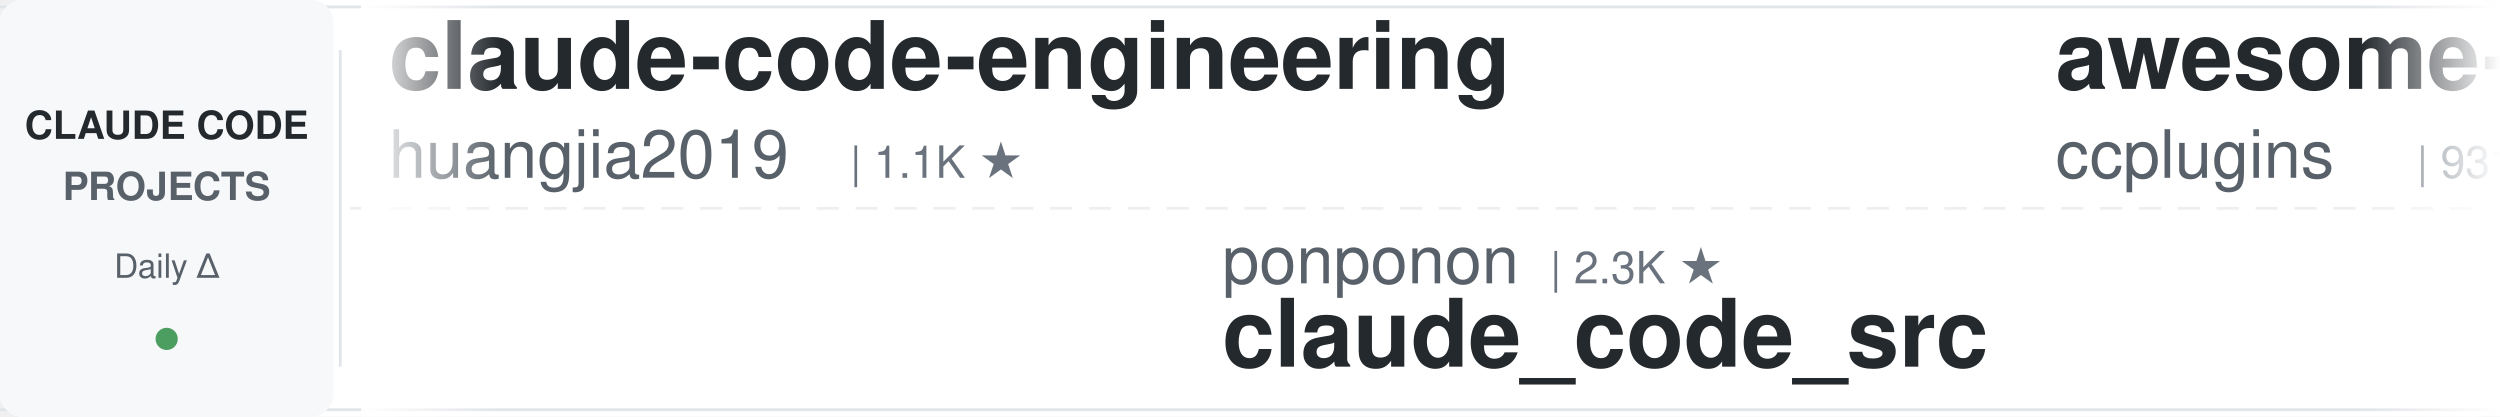
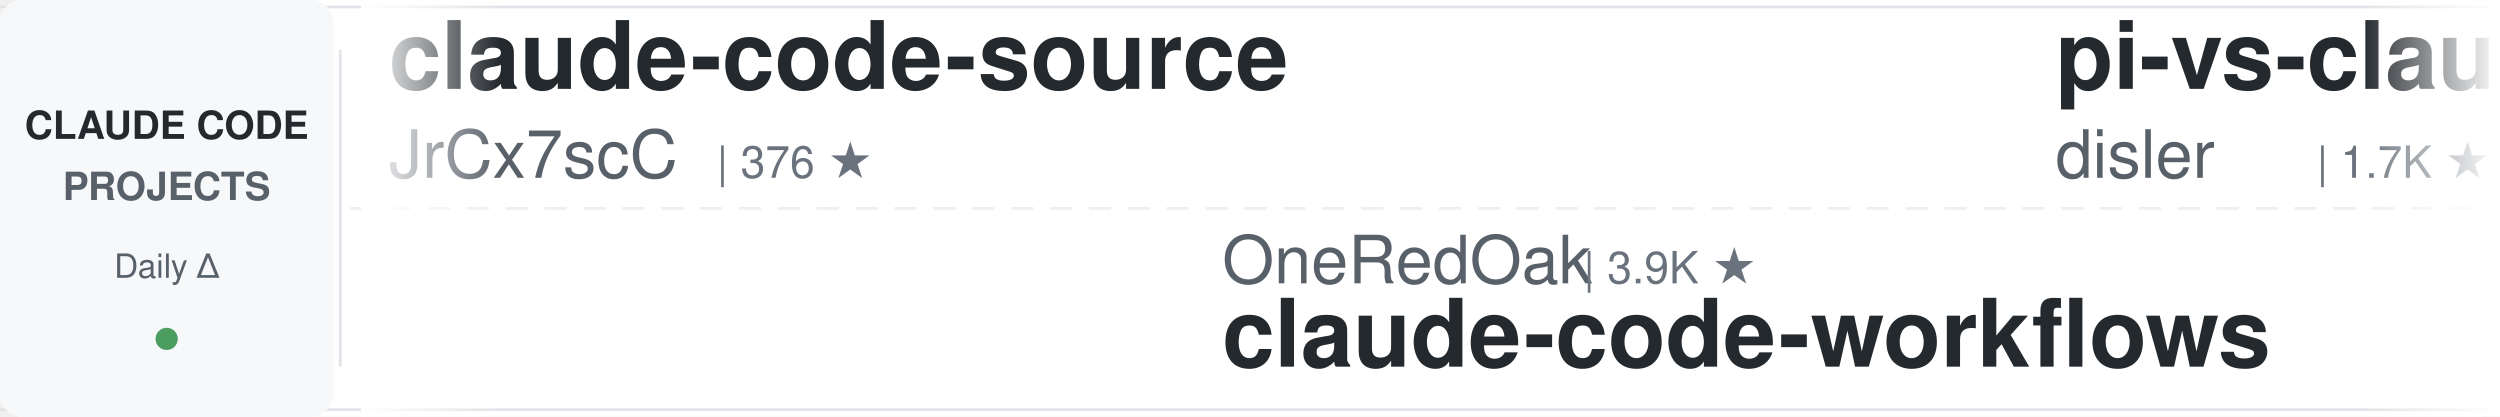
<svg xmlns="http://www.w3.org/2000/svg" width="900" height="150">
  <defs>
    <linearGradient id="leftFade" x1="0%" y1="0%" x2="100%" y2="0%">
      <stop offset="0%" style="stop-color:#ffffff;stop-opacity:1" />
      <stop offset="100%" style="stop-color:#ffffff;stop-opacity:0" />
    </linearGradient>
    <linearGradient id="rightFade" x1="0%" y1="0%" x2="100%" y2="0%">
      <stop offset="0%" style="stop-color:#ffffff;stop-opacity:0" />
      <stop offset="100%" style="stop-color:#ffffff;stop-opacity:1" />
    </linearGradient>
  </defs>
  <rect width="900" height="150" fill="#ffffff" rx="8" />
  <rect x="0" y="2" width="900" height="1" fill="#e1e4e8" />
  <rect x="0" y="147" width="900" height="1" fill="#e1e4e8" />
  <line x1="0" y1="75" x2="900" y2="75" stroke="#e1e4e8" stroke-width="1" stroke-dasharray="8 6" opacity="0.6" />
  <rect x="0" y="0" width="120" height="150" fill="#f6f8fa" rx="8" />
  <text x="60" y="50" font-family="-apple-system, BlinkMacSystemFont, 'Segoe UI', Helvetica, Arial, sans-serif" font-size="14" font-weight="600" fill="#24292e" text-anchor="middle">CLAUDE CODE</text>
  <text x="60" y="72" font-family="-apple-system, BlinkMacSystemFont, 'Segoe UI', Helvetica, Arial, sans-serif" font-size="14" font-weight="600" fill="#586069" text-anchor="middle">PROJECTS</text>
  <text x="60" y="100" font-family="-apple-system, BlinkMacSystemFont, 'Segoe UI', Helvetica, Arial, sans-serif" font-size="12" font-weight="500" fill="#586069" text-anchor="middle">Daily Δ</text>
  <circle cx="60" cy="122" r="4" fill="#22863a" opacity="0.8" />
  <rect x="122" y="18" width="1" height="114" fill="#e1e4e8" />
  <clipPath id="tickerClip">
    <rect x="130" y="0" width="770" height="150" />
  </clipPath>
  <g clip-path="url(#tickerClip)">
    <g id="tickerItems">
      <animateTransform attributeName="transform" attributeType="XML" type="translate" from="0 0" to="-3000 0" dur="54s" repeatCount="indefinite" />
      <g transform="translate(0, 0)">
-         <text x="140" y="32" font-family="-apple-system, BlinkMacSystemFont, 'Segoe UI', Helvetica, Arial, sans-serif" font-size="34" font-weight="600" fill="#24292e">claude-code-engineering</text>
-         <text x="140" y="64" font-family="-apple-system, BlinkMacSystemFont, 'Segoe UI', Helvetica, Arial, sans-serif" font-size="24" font-weight="400" fill="#586069">huangjia2019</text>
-         <text x="306" y="64" font-family="-apple-system, BlinkMacSystemFont, 'Segoe UI', Helvetica, Arial, sans-serif" font-size="16" font-weight="500" fill="#6a737d">| 1.1K ★</text>
+         <text x="140" y="32" font-family="-apple-system, BlinkMacSystemFont, 'Segoe UI', Helvetica, Arial, sans-serif" font-size="34" font-weight="600" fill="#24292e">claude-code-source</text>
+         <text x="140" y="64" font-family="-apple-system, BlinkMacSystemFont, 'Segoe UI', Helvetica, Arial, sans-serif" font-size="24" font-weight="400" fill="#586069">JrCx7scC</text>
+         <text x="258" y="64" font-family="-apple-system, BlinkMacSystemFont, 'Segoe UI', Helvetica, Arial, sans-serif" font-size="16" font-weight="500" fill="#6a737d">| 376 ★</text>
      </g>
      <g transform="translate(300, 0)">
-         <text x="140" y="102" font-family="-apple-system, BlinkMacSystemFont, 'Segoe UI', Helvetica, Arial, sans-serif" font-size="24" font-weight="400" fill="#586069">ponponon</text>
-         <text x="258" y="102" font-family="-apple-system, BlinkMacSystemFont, 'Segoe UI', Helvetica, Arial, sans-serif" font-size="16" font-weight="500" fill="#6a737d">| 2.3K ★</text>
-         <text x="140" y="132" font-family="-apple-system, BlinkMacSystemFont, 'Segoe UI', Helvetica, Arial, sans-serif" font-size="34" font-weight="600" fill="#24292e">claude_code_src</text>
+         <text x="140" y="102" font-family="-apple-system, BlinkMacSystemFont, 'Segoe UI', Helvetica, Arial, sans-serif" font-size="24" font-weight="400" fill="#586069">OneRedOak</text>
+         <text x="270" y="102" font-family="-apple-system, BlinkMacSystemFont, 'Segoe UI', Helvetica, Arial, sans-serif" font-size="16" font-weight="500" fill="#6a737d">| 3.9K ★</text>
+         <text x="140" y="132" font-family="-apple-system, BlinkMacSystemFont, 'Segoe UI', Helvetica, Arial, sans-serif" font-size="34" font-weight="600" fill="#24292e">claude-code-workflows</text>
      </g>
      <g transform="translate(600, 0)">
-         <text x="140" y="32" font-family="-apple-system, BlinkMacSystemFont, 'Segoe UI', Helvetica, Arial, sans-serif" font-size="34" font-weight="600" fill="#24292e">awesome-claude-code-plug...</text>
-         <text x="140" y="64" font-family="-apple-system, BlinkMacSystemFont, 'Segoe UI', Helvetica, Arial, sans-serif" font-size="24" font-weight="400" fill="#586069">ccplugins</text>
-         <text x="270" y="64" font-family="-apple-system, BlinkMacSystemFont, 'Segoe UI', Helvetica, Arial, sans-serif" font-size="16" font-weight="500" fill="#6a737d">| 931 ★</text>
+         <text x="140" y="32" font-family="-apple-system, BlinkMacSystemFont, 'Segoe UI', Helvetica, Arial, sans-serif" font-size="34" font-weight="600" fill="#24292e">pi-vs-claude-code</text>
+         <text x="140" y="64" font-family="-apple-system, BlinkMacSystemFont, 'Segoe UI', Helvetica, Arial, sans-serif" font-size="24" font-weight="400" fill="#586069">disler</text>
+         <text x="234" y="64" font-family="-apple-system, BlinkMacSystemFont, 'Segoe UI', Helvetica, Arial, sans-serif" font-size="16" font-weight="500" fill="#6a737d">| 1.7K ★</text>
      </g>
      <g transform="translate(900, 0)">
-         <text x="140" y="102" font-family="-apple-system, BlinkMacSystemFont, 'Segoe UI', Helvetica, Arial, sans-serif" font-size="24" font-weight="400" fill="#586069">oboard</text>
-         <text x="234" y="102" font-family="-apple-system, BlinkMacSystemFont, 'Segoe UI', Helvetica, Arial, sans-serif" font-size="16" font-weight="500" fill="#6a737d">| 3.3K ★</text>
-         <text x="140" y="132" font-family="-apple-system, BlinkMacSystemFont, 'Segoe UI', Helvetica, Arial, sans-serif" font-size="34" font-weight="600" fill="#24292e">claude-code-rev</text>
+         <text x="140" y="102" font-family="-apple-system, BlinkMacSystemFont, 'Segoe UI', Helvetica, Arial, sans-serif" font-size="24" font-weight="400" fill="#586069">ChrisWiles</text>
+         <text x="282" y="102" font-family="-apple-system, BlinkMacSystemFont, 'Segoe UI', Helvetica, Arial, sans-serif" font-size="16" font-weight="500" fill="#6a737d">| 6.1K ★</text>
+         <text x="140" y="132" font-family="-apple-system, BlinkMacSystemFont, 'Segoe UI', Helvetica, Arial, sans-serif" font-size="34" font-weight="600" fill="#24292e">claude-code-showcase</text>
      </g>
      <g transform="translate(1200, 0)">
-         <text x="140" y="32" font-family="-apple-system, BlinkMacSystemFont, 'Segoe UI', Helvetica, Arial, sans-serif" font-size="34" font-weight="600" fill="#24292e">claude-code-showcase</text>
-         <text x="140" y="64" font-family="-apple-system, BlinkMacSystemFont, 'Segoe UI', Helvetica, Arial, sans-serif" font-size="24" font-weight="400" fill="#586069">ChrisWiles</text>
-         <text x="282" y="64" font-family="-apple-system, BlinkMacSystemFont, 'Segoe UI', Helvetica, Arial, sans-serif" font-size="16" font-weight="500" fill="#6a737d">| 6.1K ★</text>
+         <text x="140" y="32" font-family="-apple-system, BlinkMacSystemFont, 'Segoe UI', Helvetica, Arial, sans-serif" font-size="34" font-weight="600" fill="#24292e">claude-code-system-promp...</text>
+         <text x="140" y="64" font-family="-apple-system, BlinkMacSystemFont, 'Segoe UI', Helvetica, Arial, sans-serif" font-size="24" font-weight="400" fill="#586069">Piebald-AI</text>
+         <text x="282" y="64" font-family="-apple-system, BlinkMacSystemFont, 'Segoe UI', Helvetica, Arial, sans-serif" font-size="16" font-weight="500" fill="#6a737d">| 12.6K ★</text>
      </g>
      <g transform="translate(1500, 0)">
-         <text x="140" y="102" font-family="-apple-system, BlinkMacSystemFont, 'Segoe UI', Helvetica, Arial, sans-serif" font-size="24" font-weight="400" fill="#586069">kodu-ai</text>
-         <text x="246" y="102" font-family="-apple-system, BlinkMacSystemFont, 'Segoe UI', Helvetica, Arial, sans-serif" font-size="16" font-weight="500" fill="#6a737d">| 5.2K ★</text>
-         <text x="140" y="132" font-family="-apple-system, BlinkMacSystemFont, 'Segoe UI', Helvetica, Arial, sans-serif" font-size="34" font-weight="600" fill="#24292e">claude-coder</text>
+         <text x="140" y="102" font-family="-apple-system, BlinkMacSystemFont, 'Segoe UI', Helvetica, Arial, sans-serif" font-size="24" font-weight="400" fill="#586069">xu-xiang</text>
+         <text x="258" y="102" font-family="-apple-system, BlinkMacSystemFont, 'Segoe UI', Helvetica, Arial, sans-serif" font-size="16" font-weight="500" fill="#6a737d">| 1.9K ★</text>
+         <text x="140" y="132" font-family="-apple-system, BlinkMacSystemFont, 'Segoe UI', Helvetica, Arial, sans-serif" font-size="34" font-weight="600" fill="#24292e">everything-claude-code-z...</text>
      </g>
      <g transform="translate(1800, 0)">
-         <text x="140" y="32" font-family="-apple-system, BlinkMacSystemFont, 'Segoe UI', Helvetica, Arial, sans-serif" font-size="34" font-weight="600" fill="#24292e">ralph-claude-code</text>
-         <text x="140" y="64" font-family="-apple-system, BlinkMacSystemFont, 'Segoe UI', Helvetica, Arial, sans-serif" font-size="24" font-weight="400" fill="#586069">frankbria</text>
-         <text x="270" y="64" font-family="-apple-system, BlinkMacSystemFont, 'Segoe UI', Helvetica, Arial, sans-serif" font-size="16" font-weight="500" fill="#6a737d">| 9.6K ★</text>
+         <text x="140" y="32" font-family="-apple-system, BlinkMacSystemFont, 'Segoe UI', Helvetica, Arial, sans-serif" font-size="34" font-weight="600" fill="#24292e">claude-code-my-workflow</text>
+         <text x="140" y="64" font-family="-apple-system, BlinkMacSystemFont, 'Segoe UI', Helvetica, Arial, sans-serif" font-size="24" font-weight="400" fill="#586069">pedrohcgs</text>
+         <text x="270" y="64" font-family="-apple-system, BlinkMacSystemFont, 'Segoe UI', Helvetica, Arial, sans-serif" font-size="16" font-weight="500" fill="#6a737d">| 1.6K ★</text>
      </g>
      <g transform="translate(2100, 0)">
-         <text x="140" y="102" font-family="-apple-system, BlinkMacSystemFont, 'Segoe UI', Helvetica, Arial, sans-serif" font-size="24" font-weight="400" fill="#586069">zebbern</text>
-         <text x="246" y="102" font-family="-apple-system, BlinkMacSystemFont, 'Segoe UI', Helvetica, Arial, sans-serif" font-size="16" font-weight="500" fill="#6a737d">| 4.6K ★</text>
-         <text x="140" y="132" font-family="-apple-system, BlinkMacSystemFont, 'Segoe UI', Helvetica, Arial, sans-serif" font-size="34" font-weight="600" fill="#24292e">claude-code-guide</text>
+         <text x="140" y="102" font-family="-apple-system, BlinkMacSystemFont, 'Segoe UI', Helvetica, Arial, sans-serif" font-size="24" font-weight="400" fill="#586069">lintsinghua</text>
+         <text x="294" y="102" font-family="-apple-system, BlinkMacSystemFont, 'Segoe UI', Helvetica, Arial, sans-serif" font-size="16" font-weight="500" fill="#6a737d">| 4.2K ★</text>
+         <text x="140" y="132" font-family="-apple-system, BlinkMacSystemFont, 'Segoe UI', Helvetica, Arial, sans-serif" font-size="34" font-weight="600" fill="#24292e">claude-code-book</text>
      </g>
      <g transform="translate(2400, 0)">
-         <text x="140" y="32" font-family="-apple-system, BlinkMacSystemFont, 'Segoe UI', Helvetica, Arial, sans-serif" font-size="34" font-weight="600" fill="#24292e">claude-code-telegram</text>
-         <text x="140" y="64" font-family="-apple-system, BlinkMacSystemFont, 'Segoe UI', Helvetica, Arial, sans-serif" font-size="24" font-weight="400" fill="#586069">RichardAtCT</text>
-         <text x="294" y="64" font-family="-apple-system, BlinkMacSystemFont, 'Segoe UI', Helvetica, Arial, sans-serif" font-size="16" font-weight="500" fill="#6a737d">| 2.8K ★</text>
+         <text x="140" y="32" font-family="-apple-system, BlinkMacSystemFont, 'Segoe UI', Helvetica, Arial, sans-serif" font-size="34" font-weight="600" fill="#24292e">claude-code-source-build</text>
+         <text x="140" y="64" font-family="-apple-system, BlinkMacSystemFont, 'Segoe UI', Helvetica, Arial, sans-serif" font-size="24" font-weight="400" fill="#586069">andrew-kramer-inno</text>
+         <text x="378" y="64" font-family="-apple-system, BlinkMacSystemFont, 'Segoe UI', Helvetica, Arial, sans-serif" font-size="16" font-weight="500" fill="#6a737d">| 596 ★</text>
      </g>
      <g transform="translate(2700, 0)">
-         <text x="140" y="102" font-family="-apple-system, BlinkMacSystemFont, 'Segoe UI', Helvetica, Arial, sans-serif" font-size="24" font-weight="400" fill="#586069">Windy3f3f3f3f</text>
-         <text x="318" y="102" font-family="-apple-system, BlinkMacSystemFont, 'Segoe UI', Helvetica, Arial, sans-serif" font-size="16" font-weight="500" fill="#6a737d">| 3.6K ★</text>
-         <text x="140" y="132" font-family="-apple-system, BlinkMacSystemFont, 'Segoe UI', Helvetica, Arial, sans-serif" font-size="34" font-weight="600" fill="#24292e">how-claude-code-works</text>
+         <text x="140" y="102" font-family="-apple-system, BlinkMacSystemFont, 'Segoe UI', Helvetica, Arial, sans-serif" font-size="24" font-weight="400" fill="#586069">WorldFlowAI</text>
+         <text x="294" y="102" font-family="-apple-system, BlinkMacSystemFont, 'Segoe UI', Helvetica, Arial, sans-serif" font-size="16" font-weight="500" fill="#6a737d">| 2.4K ★</text>
+         <text x="140" y="132" font-family="-apple-system, BlinkMacSystemFont, 'Segoe UI', Helvetica, Arial, sans-serif" font-size="34" font-weight="600" fill="#24292e">everything-claude-code</text>
      </g>
      <g transform="translate(3000, 0)">
-         <text x="140" y="32" font-family="-apple-system, BlinkMacSystemFont, 'Segoe UI', Helvetica, Arial, sans-serif" font-size="34" font-weight="600" fill="#24292e">claude-code-engineering</text>
-         <text x="140" y="64" font-family="-apple-system, BlinkMacSystemFont, 'Segoe UI', Helvetica, Arial, sans-serif" font-size="24" font-weight="400" fill="#586069">huangjia2019</text>
-         <text x="306" y="64" font-family="-apple-system, BlinkMacSystemFont, 'Segoe UI', Helvetica, Arial, sans-serif" font-size="16" font-weight="500" fill="#6a737d">| 1.1K ★</text>
+         <text x="140" y="32" font-family="-apple-system, BlinkMacSystemFont, 'Segoe UI', Helvetica, Arial, sans-serif" font-size="34" font-weight="600" fill="#24292e">claude-code-source</text>
+         <text x="140" y="64" font-family="-apple-system, BlinkMacSystemFont, 'Segoe UI', Helvetica, Arial, sans-serif" font-size="24" font-weight="400" fill="#586069">JrCx7scC</text>
+         <text x="258" y="64" font-family="-apple-system, BlinkMacSystemFont, 'Segoe UI', Helvetica, Arial, sans-serif" font-size="16" font-weight="500" fill="#6a737d">| 376 ★</text>
      </g>
      <g transform="translate(3300, 0)">
-         <text x="140" y="102" font-family="-apple-system, BlinkMacSystemFont, 'Segoe UI', Helvetica, Arial, sans-serif" font-size="24" font-weight="400" fill="#586069">ponponon</text>
-         <text x="258" y="102" font-family="-apple-system, BlinkMacSystemFont, 'Segoe UI', Helvetica, Arial, sans-serif" font-size="16" font-weight="500" fill="#6a737d">| 2.3K ★</text>
-         <text x="140" y="132" font-family="-apple-system, BlinkMacSystemFont, 'Segoe UI', Helvetica, Arial, sans-serif" font-size="34" font-weight="600" fill="#24292e">claude_code_src</text>
+         <text x="140" y="102" font-family="-apple-system, BlinkMacSystemFont, 'Segoe UI', Helvetica, Arial, sans-serif" font-size="24" font-weight="400" fill="#586069">OneRedOak</text>
+         <text x="270" y="102" font-family="-apple-system, BlinkMacSystemFont, 'Segoe UI', Helvetica, Arial, sans-serif" font-size="16" font-weight="500" fill="#6a737d">| 3.9K ★</text>
+         <text x="140" y="132" font-family="-apple-system, BlinkMacSystemFont, 'Segoe UI', Helvetica, Arial, sans-serif" font-size="34" font-weight="600" fill="#24292e">claude-code-workflows</text>
      </g>
      <g transform="translate(3600, 0)">
-         <text x="140" y="32" font-family="-apple-system, BlinkMacSystemFont, 'Segoe UI', Helvetica, Arial, sans-serif" font-size="34" font-weight="600" fill="#24292e">awesome-claude-code-plug...</text>
-         <text x="140" y="64" font-family="-apple-system, BlinkMacSystemFont, 'Segoe UI', Helvetica, Arial, sans-serif" font-size="24" font-weight="400" fill="#586069">ccplugins</text>
-         <text x="270" y="64" font-family="-apple-system, BlinkMacSystemFont, 'Segoe UI', Helvetica, Arial, sans-serif" font-size="16" font-weight="500" fill="#6a737d">| 931 ★</text>
+         <text x="140" y="32" font-family="-apple-system, BlinkMacSystemFont, 'Segoe UI', Helvetica, Arial, sans-serif" font-size="34" font-weight="600" fill="#24292e">pi-vs-claude-code</text>
+         <text x="140" y="64" font-family="-apple-system, BlinkMacSystemFont, 'Segoe UI', Helvetica, Arial, sans-serif" font-size="24" font-weight="400" fill="#586069">disler</text>
+         <text x="234" y="64" font-family="-apple-system, BlinkMacSystemFont, 'Segoe UI', Helvetica, Arial, sans-serif" font-size="16" font-weight="500" fill="#6a737d">| 1.7K ★</text>
      </g>
      <g transform="translate(3900, 0)">
-         <text x="140" y="102" font-family="-apple-system, BlinkMacSystemFont, 'Segoe UI', Helvetica, Arial, sans-serif" font-size="24" font-weight="400" fill="#586069">oboard</text>
-         <text x="234" y="102" font-family="-apple-system, BlinkMacSystemFont, 'Segoe UI', Helvetica, Arial, sans-serif" font-size="16" font-weight="500" fill="#6a737d">| 3.3K ★</text>
-         <text x="140" y="132" font-family="-apple-system, BlinkMacSystemFont, 'Segoe UI', Helvetica, Arial, sans-serif" font-size="34" font-weight="600" fill="#24292e">claude-code-rev</text>
+         <text x="140" y="102" font-family="-apple-system, BlinkMacSystemFont, 'Segoe UI', Helvetica, Arial, sans-serif" font-size="24" font-weight="400" fill="#586069">ChrisWiles</text>
+         <text x="282" y="102" font-family="-apple-system, BlinkMacSystemFont, 'Segoe UI', Helvetica, Arial, sans-serif" font-size="16" font-weight="500" fill="#6a737d">| 6.1K ★</text>
+         <text x="140" y="132" font-family="-apple-system, BlinkMacSystemFont, 'Segoe UI', Helvetica, Arial, sans-serif" font-size="34" font-weight="600" fill="#24292e">claude-code-showcase</text>
      </g>
    </g>
  </g>
  <rect x="130" y="0" width="50" height="150" fill="url(#leftFade)" />
  <rect x="850" y="0" width="50" height="150" fill="url(#rightFade)" />
</svg>
